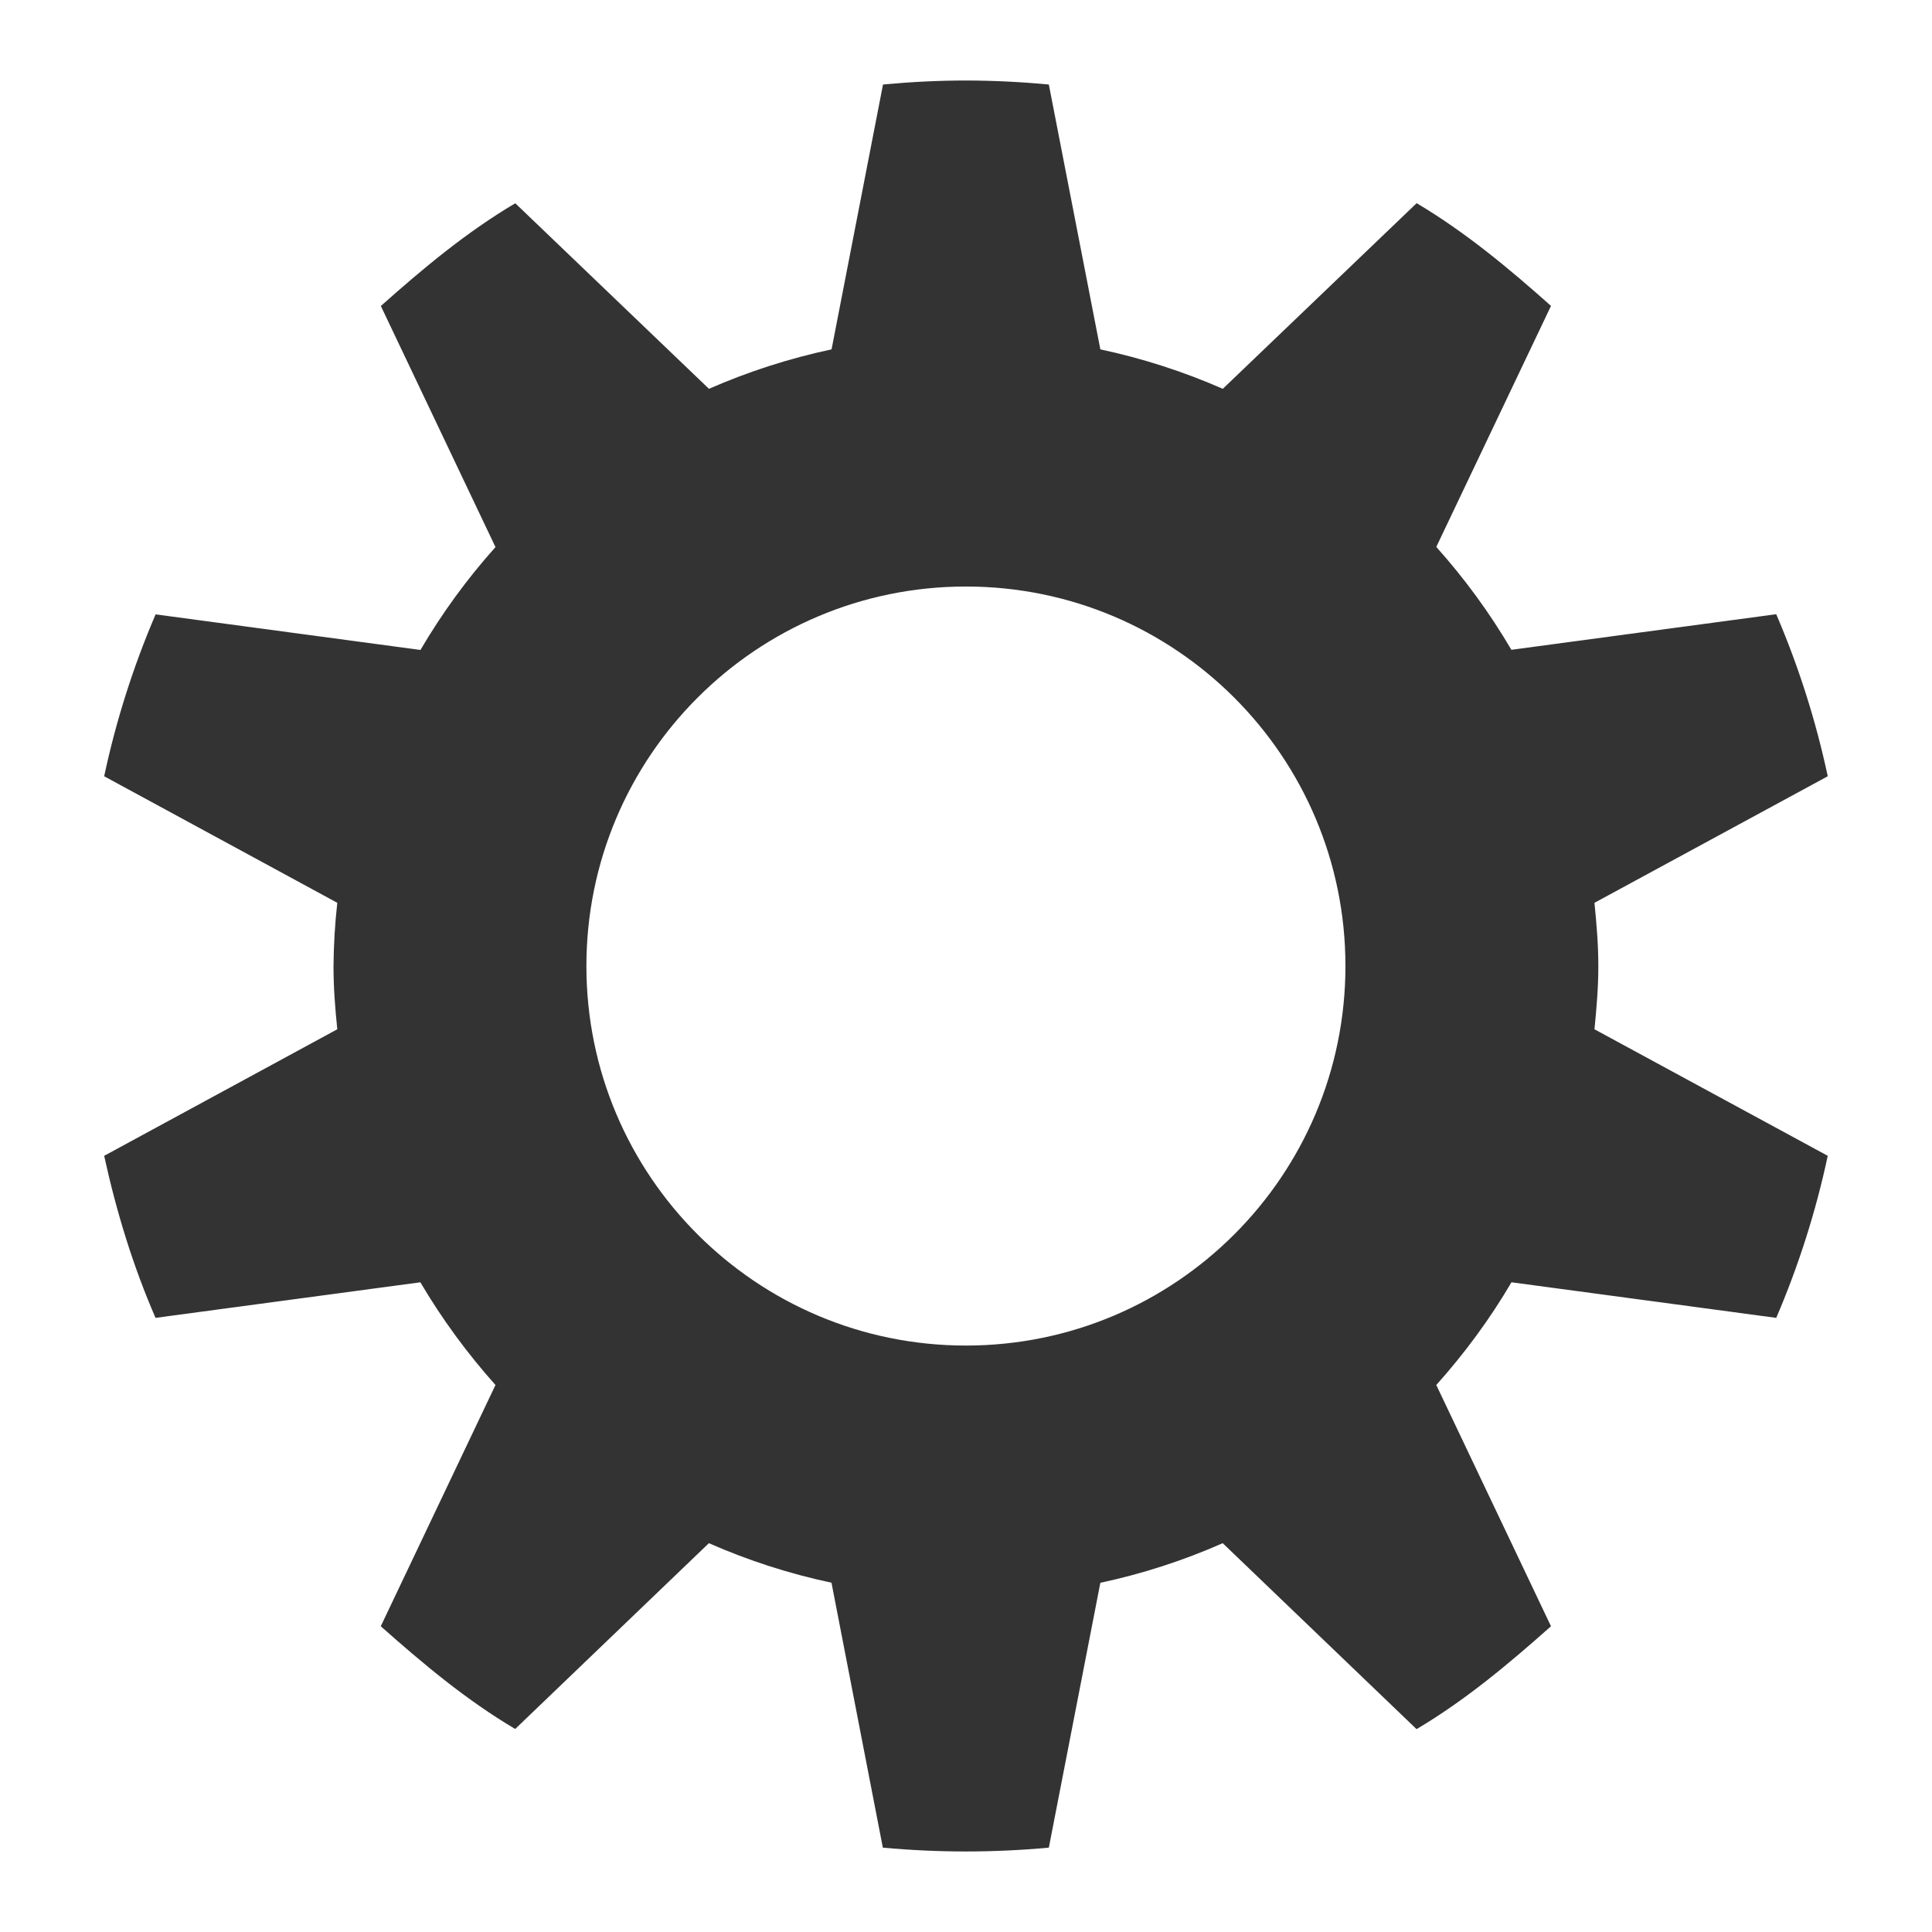
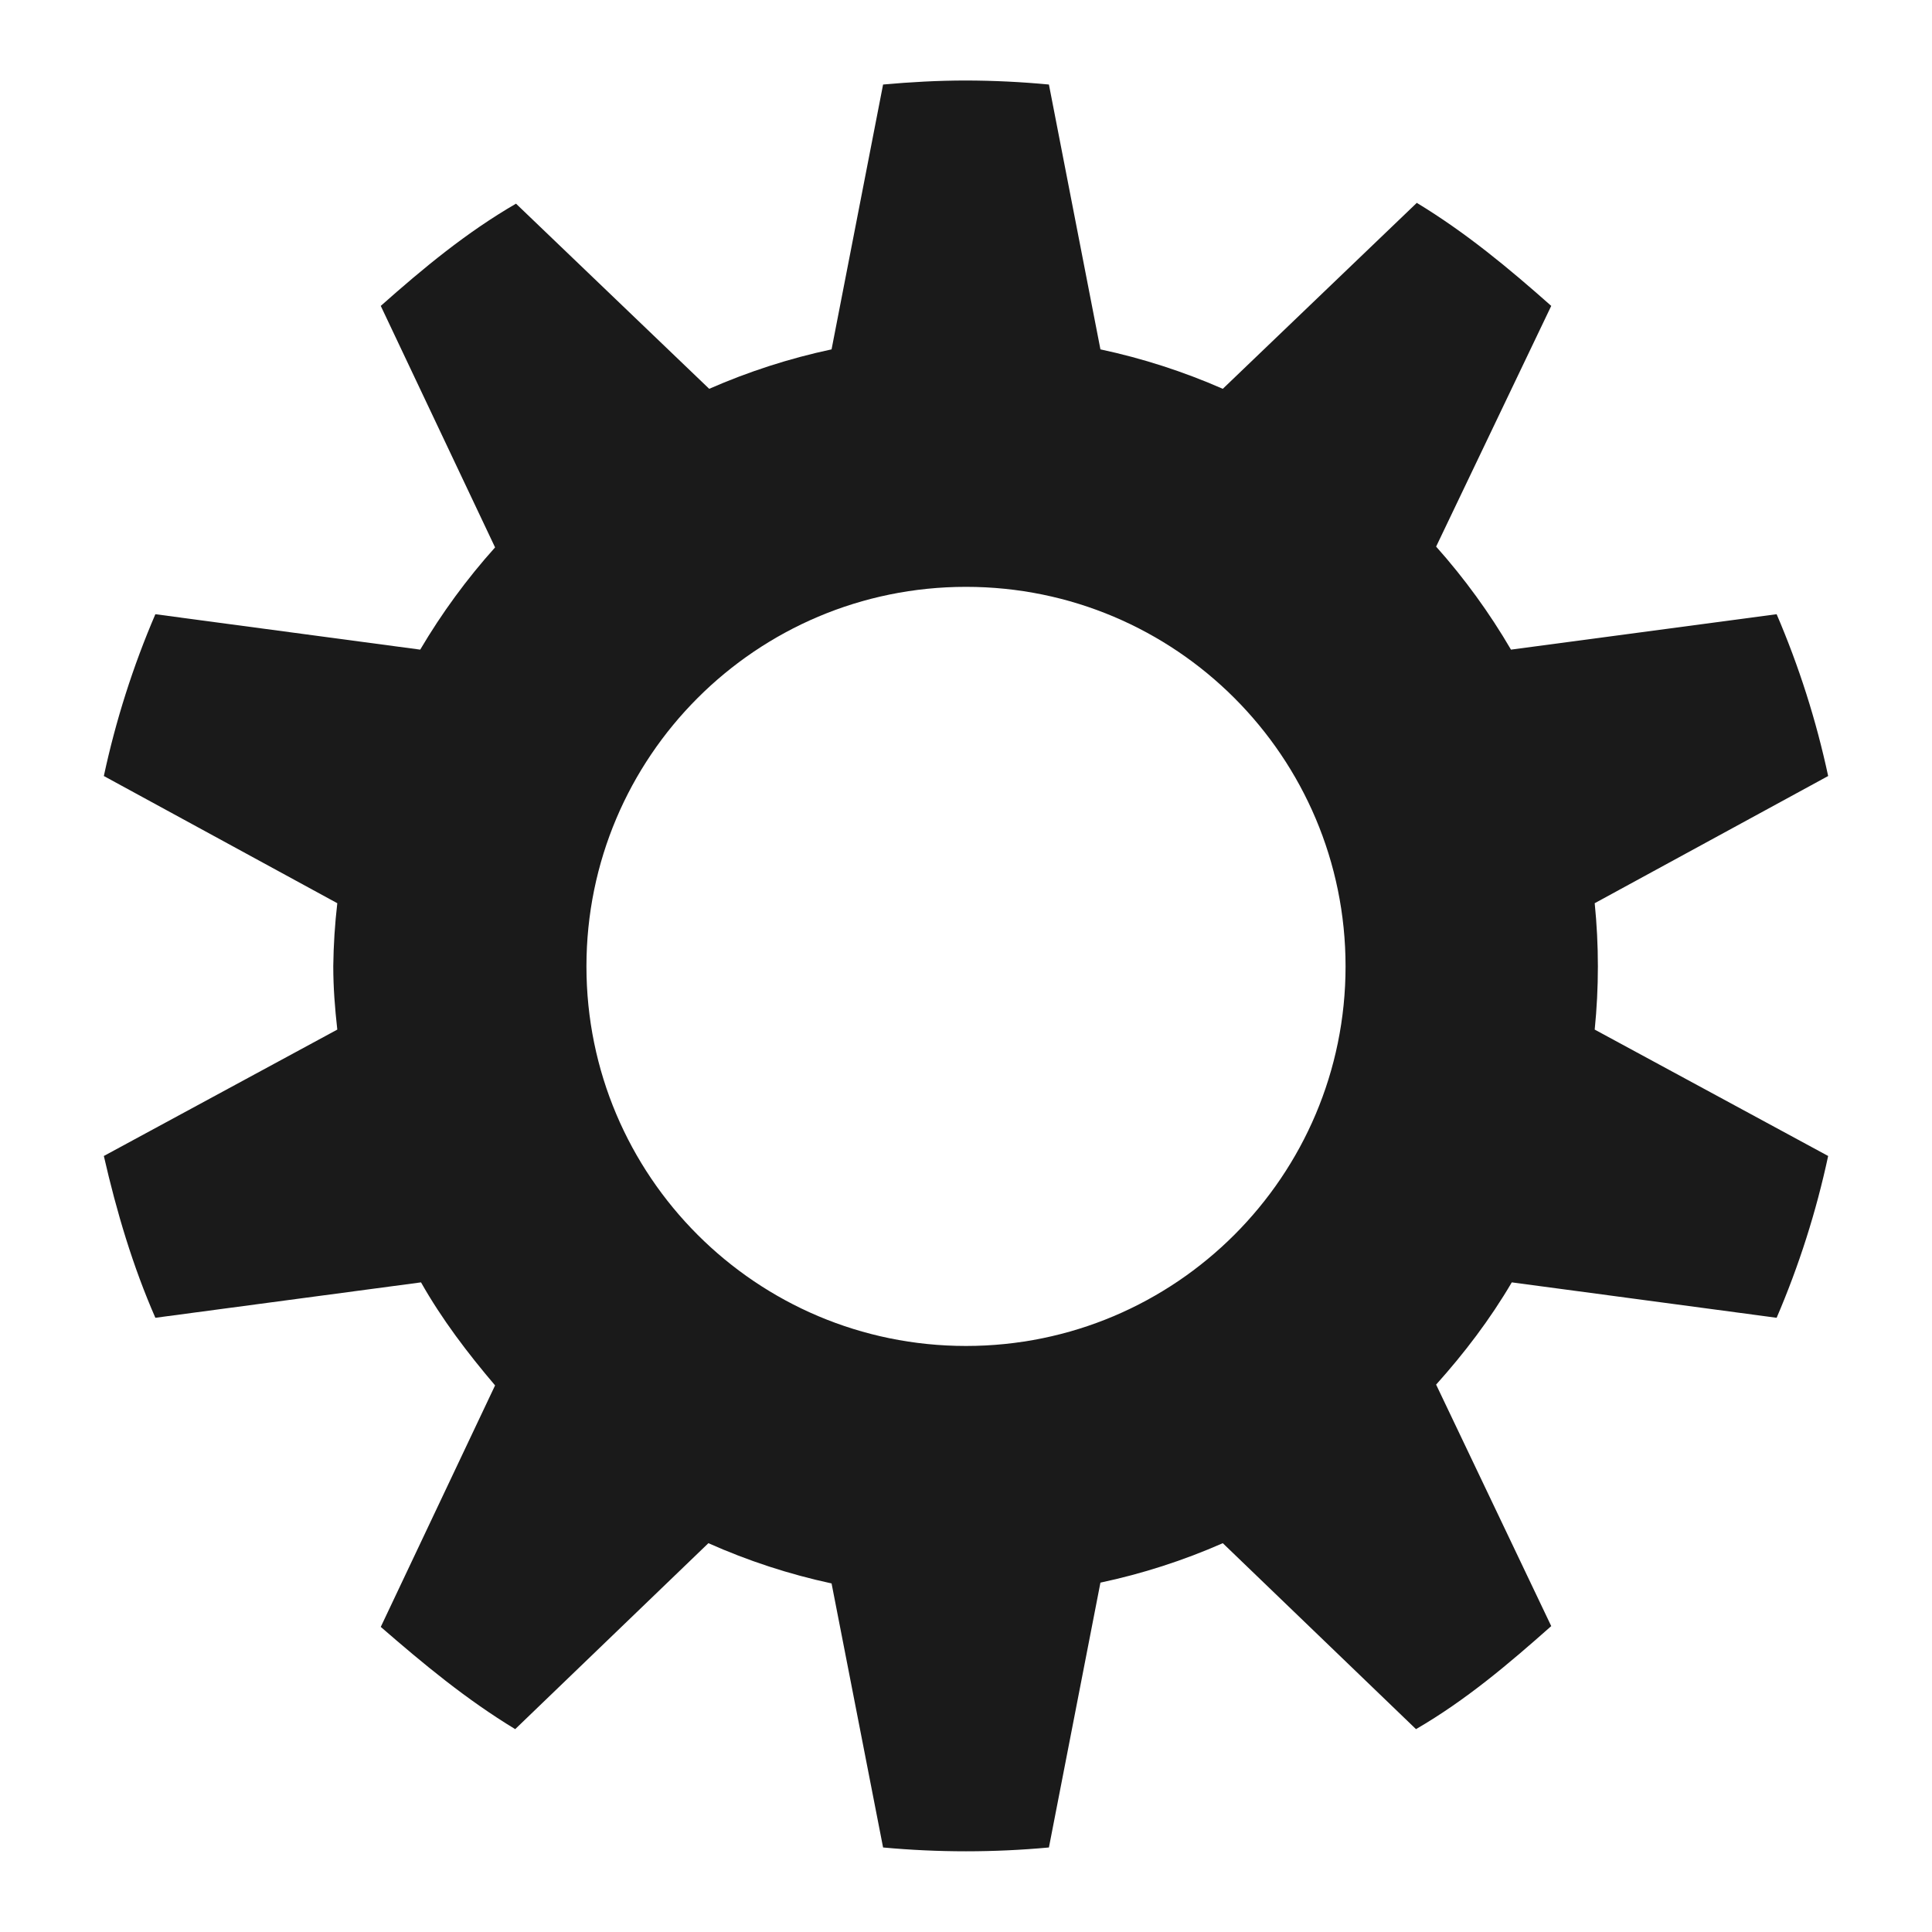
<svg xmlns="http://www.w3.org/2000/svg" version="1" viewBox="0 0 24 24">
-   <path fill="#333" d="M11.999 1c-.346 0-.691.018-1.03.05l-.639 3.29a7.876 7.876 0 0 0-1.523.49L6.401 2.525c-.61.361-1.142.807-1.67 1.276l1.424 2.995a7.947 7.947 0 0 0-.932 1.278l-3.29-.442a10.859 10.859 0 0 0-.639 2.011l2.896 1.572a7.584 7.584 0 0 0-.047.786c0 .272.02.521.047.785l-2.896 1.572c.153.7.359 1.37.638 2.013l3.29-.442c.268.456.584.885.933 1.276L4.73 20.202c.528.468 1.06.915 1.67 1.276l2.406-2.308a7.8 7.8 0 0 0 1.523.491l.638 3.291a11.186 11.186 0 0 0 2.062 0l.64-3.29a7.787 7.787 0 0 0 1.52-.492l2.408 2.31c.61-.362 1.143-.81 1.67-1.278l-1.425-2.997c.35-.391.667-.82.934-1.276l3.289.442a10.859 10.859 0 0 0 .64-2.013l-2.898-1.572c.026-.264.048-.514.048-.785s-.022-.522-.048-.786l2.898-1.572a10.856 10.856 0 0 0-.64-2.013l-3.29.442a7.947 7.947 0 0 0-.933-1.278L19.267 3.8c-.526-.468-1.06-.914-1.669-1.276L15.19 4.83a7.88 7.88 0 0 0-1.521-.49l-.64-3.29A11.186 11.186 0 0 0 12 1zm0 6.286a4.714 4.714 0 1 1 0 9.429 4.714 4.714 0 0 1 0-9.429z" overflow="visible" />
+   <path fill="#1a1a1a" d="M12 1c-.35 0-.7.02-1.03.05l-.64 3.29a7.88 7.88 0 0 0-1.52.49l-2.4-2.3c-.62.36-1.15.8-1.68 1.27l1.42 3a7.95 7.95 0 0 0-.93 1.27l-3.29-.44a10.86 10.86 0 0 0-.64 2.01l2.9 1.58a7.58 7.58 0 0 0-.05.78c0 .27.02.52.05.79l-2.9 1.57c.16.7.36 1.37.64 2.01l3.3-.44c.26.46.58.88.92 1.28l-1.42 3c.53.46 1.06.9 1.67 1.27l2.4-2.31a7.8 7.8 0 0 0 1.53.5l.64 3.28a11.19 11.19 0 0 0 2.06 0l.64-3.29a7.79 7.79 0 0 0 1.52-.49l2.4 2.31c.62-.36 1.15-.81 1.68-1.28l-1.43-3c.35-.39.67-.81.94-1.27l3.29.44a10.86 10.86 0 0 0 .64-2.01l-2.9-1.57a7.82 7.82 0 0 0 0-1.57l2.9-1.58a10.86 10.86 0 0 0-.64-2.01l-3.3.44a7.95 7.95 0 0 0-.93-1.28l1.43-2.99c-.53-.47-1.06-.91-1.67-1.28l-2.41 2.31a7.88 7.88 0 0 0-1.52-.49l-.64-3.29A11.19 11.19 0 0 0 12 1zm0 6.29a4.71 4.71 0 1 1 0 9.43 4.71 4.71 0 0 1 0-9.43z" overflow="visible" />
</svg>
